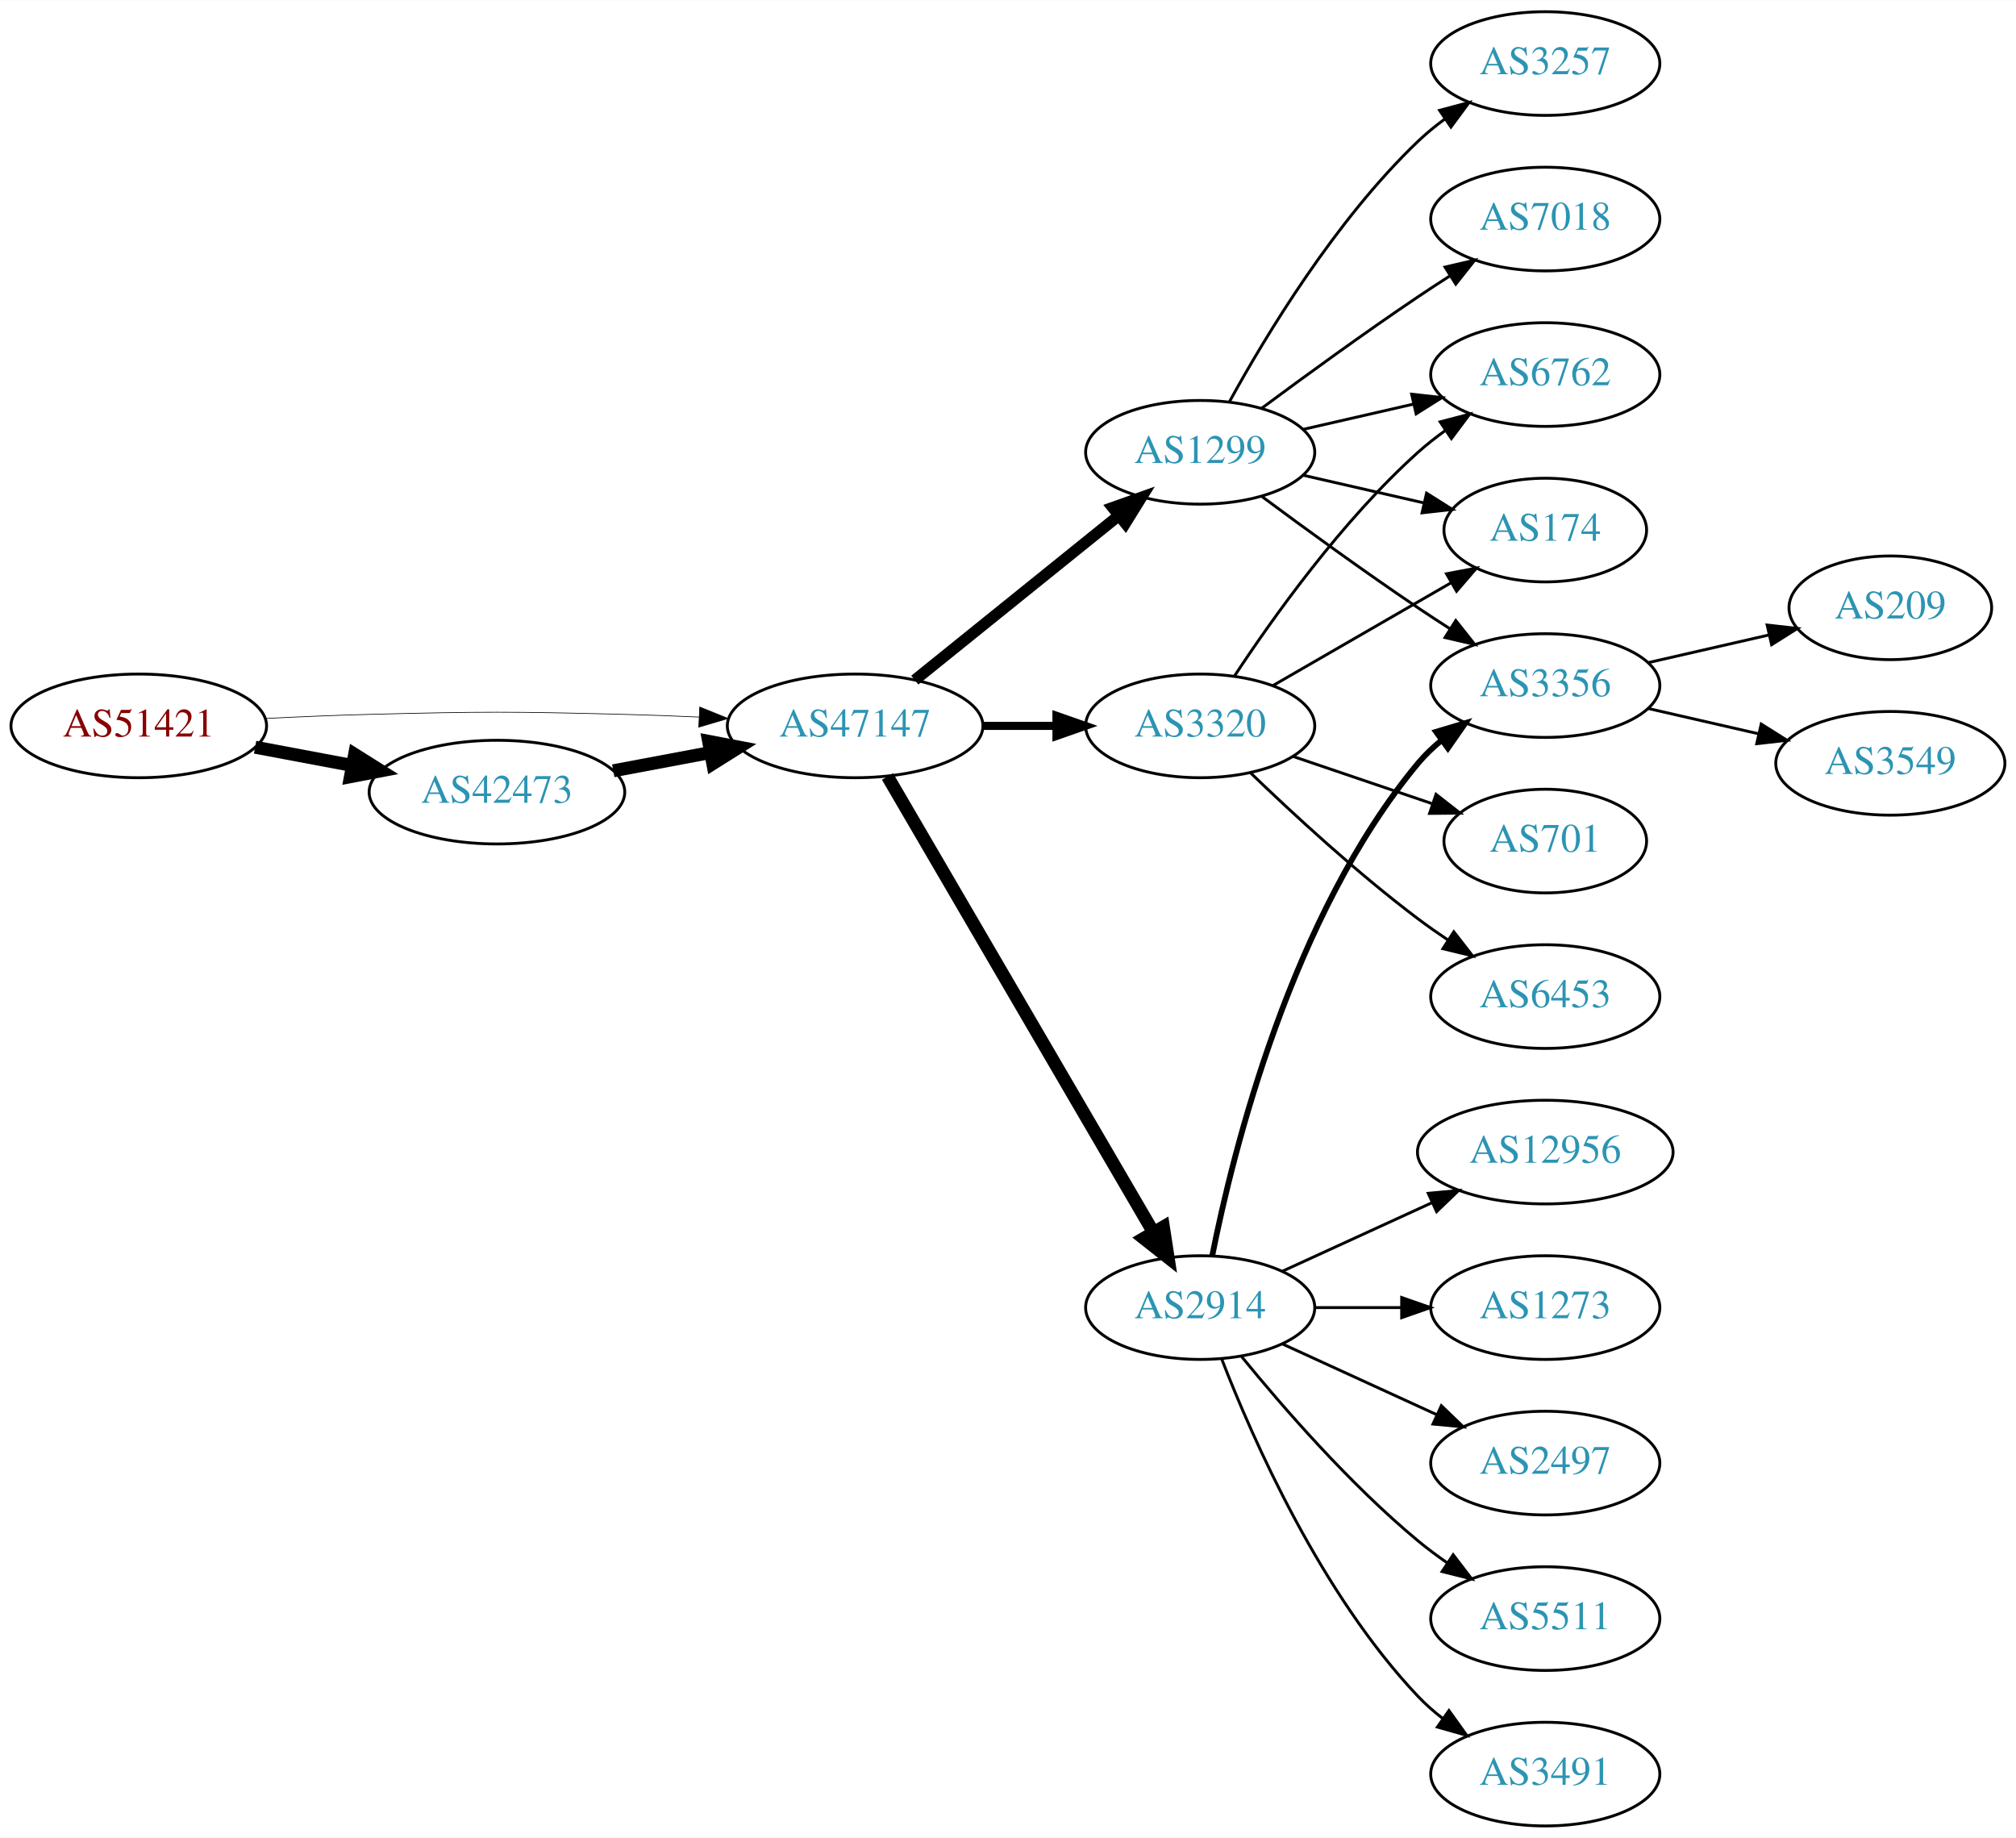
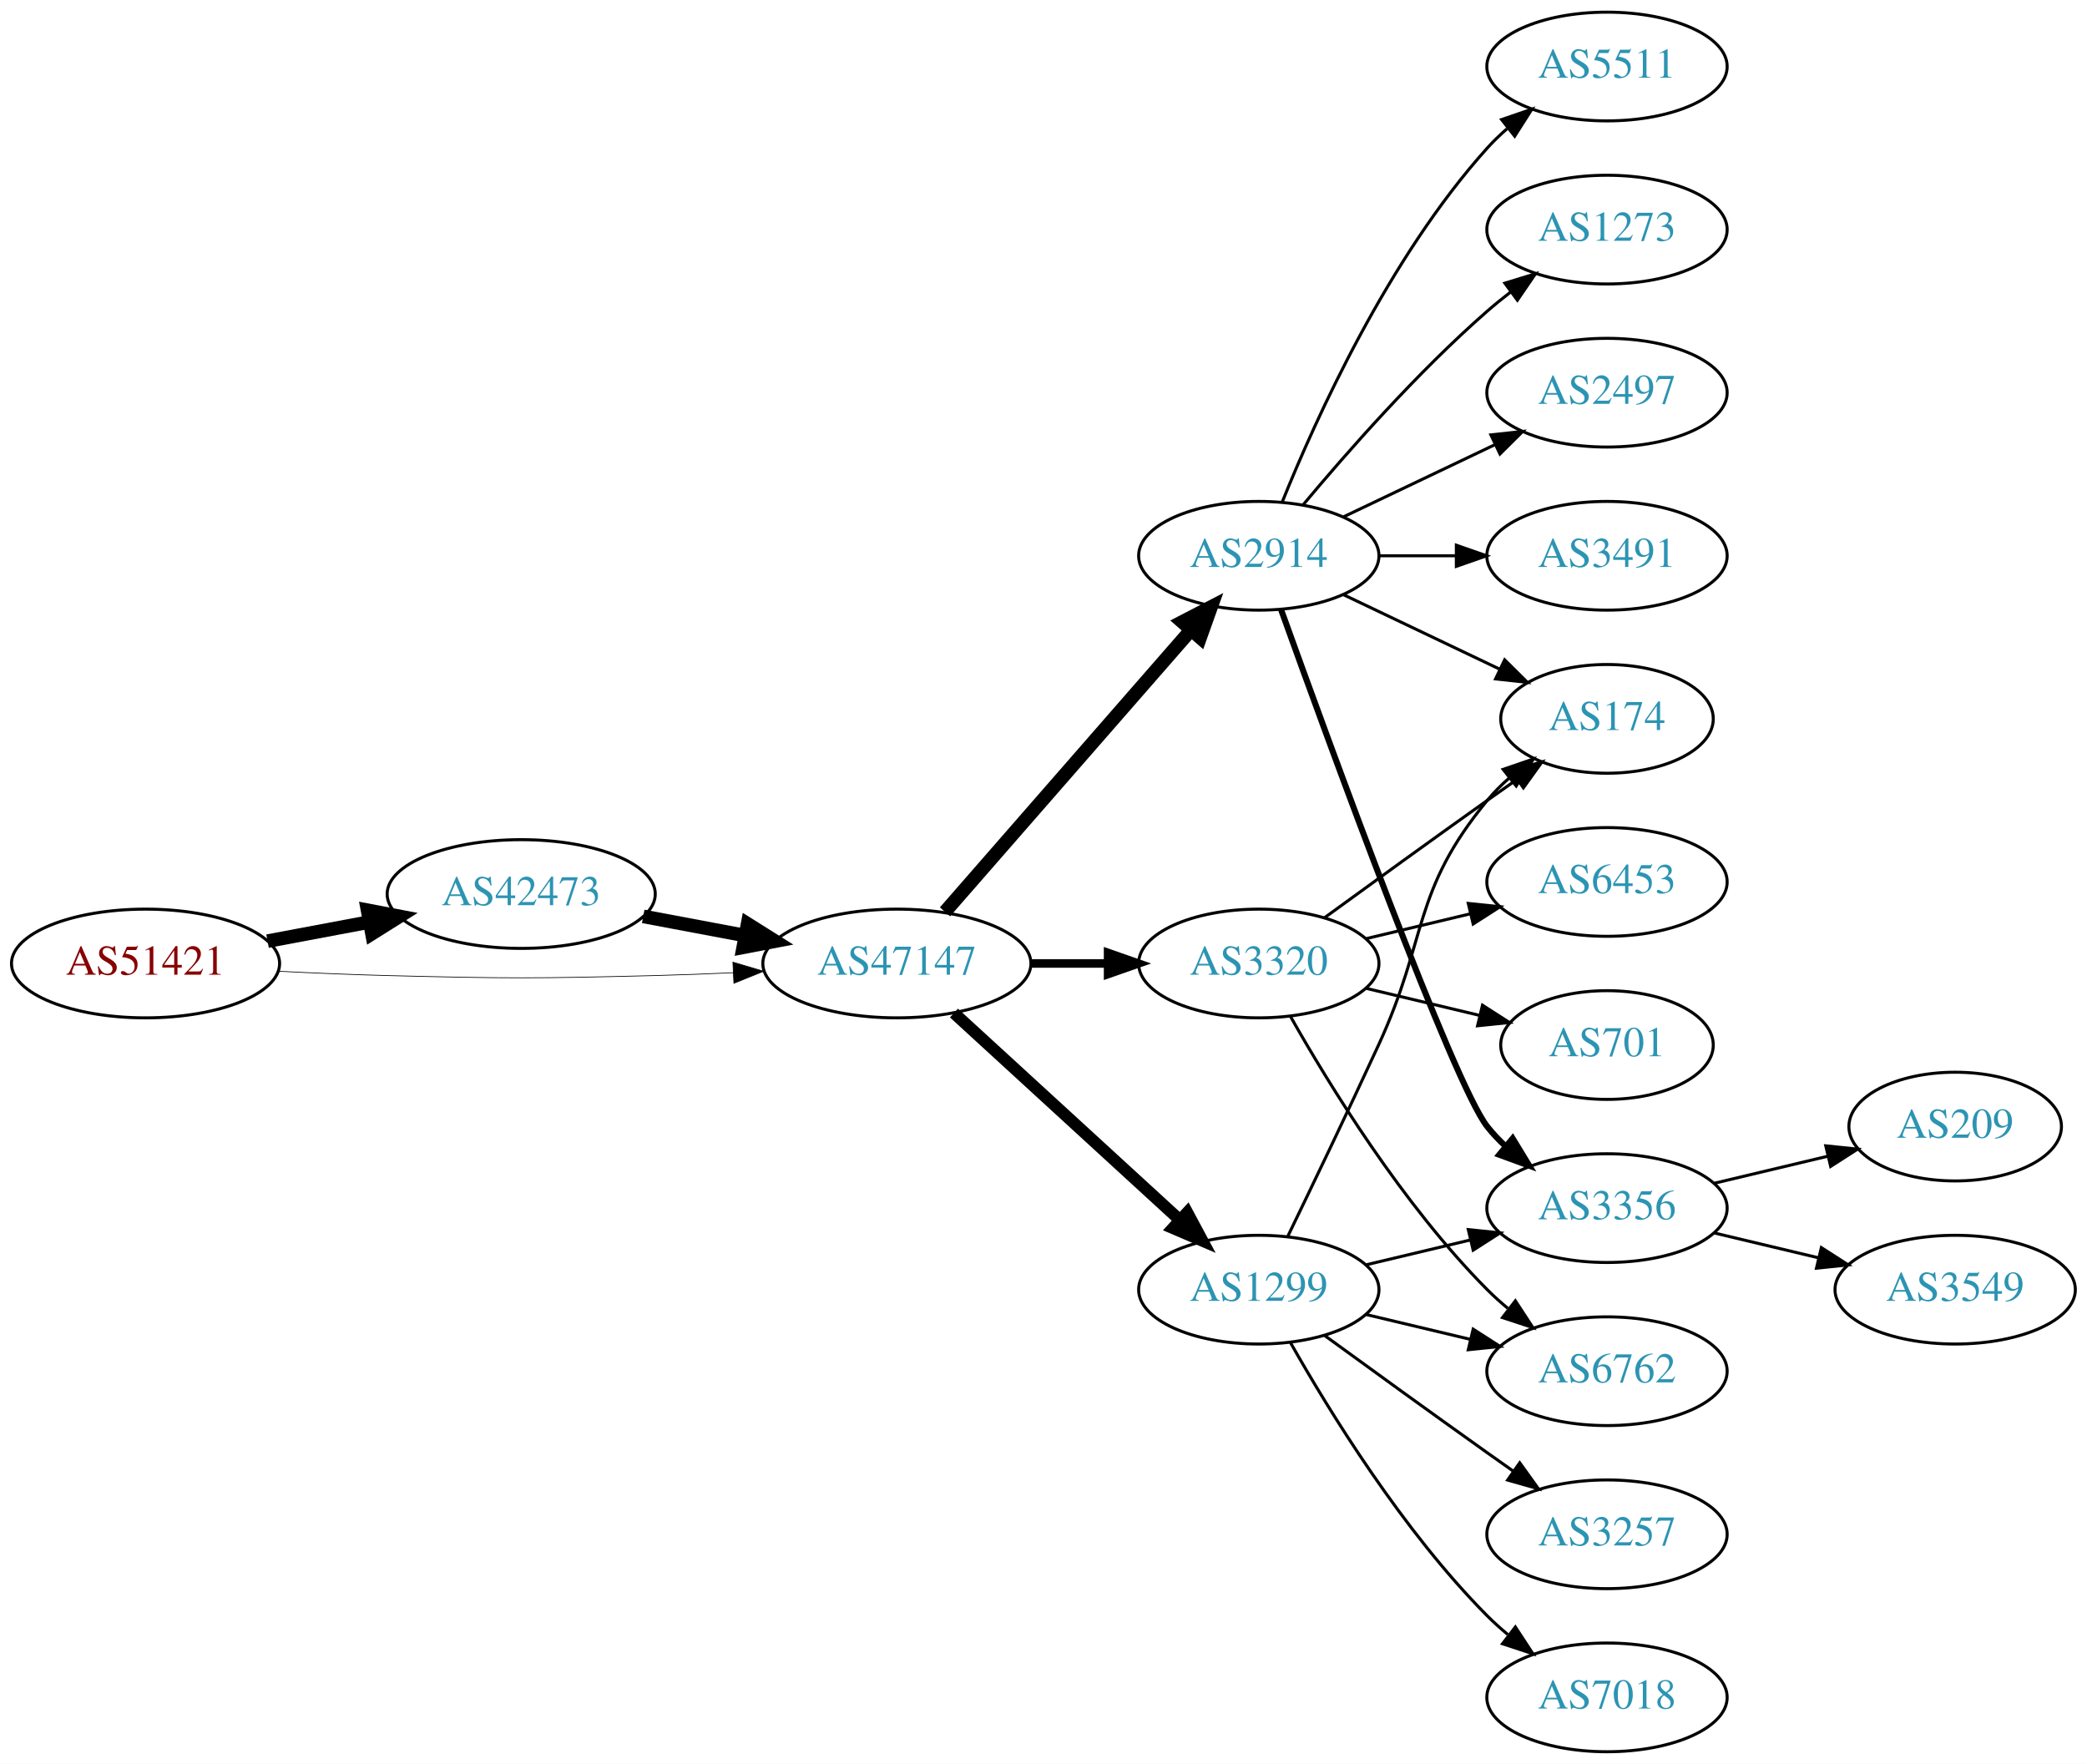
- <svg xmlns="http://www.w3.org/2000/svg" xmlns:xlink="http://www.w3.org/1999/xlink" width="700pt" height="638pt" viewBox="0.00 0.00 700.15 638.00">
-   <g id="graph0" class="graph" transform="scale(1 1) rotate(0) translate(4 634)">
-     <polygon fill="white" stroke="none" points="-4,4 -4,-634 696.155,-634 696.155,4 -4,4" />
+ <svg xmlns="http://www.w3.org/2000/svg" xmlns:xlink="http://www.w3.org/1999/xlink" width="691pt" height="584pt" viewBox="0.00 0.00 691.06 584.00">
+   <g id="graph0" class="graph" transform="scale(1 1) rotate(0) translate(4 580)">
+     <polygon fill="white" stroke="none" points="-4,4 -4,-580 687.055,-580 687.055,4 -4,4" />
    <g id="node1" class="node">
      <g id="a_node1">
        <a xlink:href="/asn/51421" xlink:title="AS51421 ~ Heinrich THURNER [AT]">
-           <ellipse fill="#ffffff" stroke="black" cx="44.196" cy="-382" rx="44.393" ry="18" />
-           <text text-anchor="middle" x="44.196" y="-378.3" font-family="Times,serif" font-size="14.00" fill="#880000">AS51421</text>
+           <ellipse fill="#ffffff" stroke="black" cx="44.196" cy="-261" rx="44.393" ry="18" />
+           <text text-anchor="middle" x="44.196" y="-257.3" font-family="Times,serif" font-size="14.00" fill="#880000">AS51421</text>
        </a>
      </g>
    </g>
    <g id="node2" class="node">
      <g id="a_node2">
        <a xlink:href="/asn/42473" xlink:title="AS42473 ~ ANEXIA Internetdienstleistungs GmbH [AT]">
-           <ellipse fill="#ffffff" stroke="black" cx="168.588" cy="-359" rx="44.393" ry="18" />
-           <text text-anchor="middle" x="168.588" y="-355.3" font-family="Times,serif" font-size="14.00" fill="#2c94b3">AS42473</text>
+           <ellipse fill="#ffffff" stroke="black" cx="168.588" cy="-284" rx="44.393" ry="18" />
+           <text text-anchor="middle" x="168.588" y="-280.3" font-family="Times,serif" font-size="14.00" fill="#2c94b3">AS42473</text>
        </a>
      </g>
    </g>
    <g id="edge1" class="edge">
-       <path fill="none" stroke="black" stroke-width="4.5" d="M84.595,-374.596C95.296,-372.585 107.019,-370.382 118.196,-368.282" />
-       <polygon fill="black" stroke="black" stroke-width="4.5" points="119.162,-372.107 128.263,-366.39 117.707,-364.367 119.162,-372.107" />
+       <path fill="none" stroke="black" stroke-width="4.5" d="M84.595,-268.404C95.296,-270.415 107.019,-272.618 118.196,-274.718" />
+       <polygon fill="black" stroke="black" stroke-width="4.5" points="117.707,-278.633 128.263,-276.61 119.162,-270.893 117.707,-278.633" />
    </g>
    <g id="node3" class="node">
      <g id="a_node3">
        <a xlink:href="/asn/47147" xlink:title="AS47147 ~ ANEXIA Internetdienstleistungs GmbH [AT]">
-           <ellipse fill="#ffffff" stroke="black" cx="292.98" cy="-382" rx="44.393" ry="18" />
-           <text text-anchor="middle" x="292.98" y="-378.3" font-family="Times,serif" font-size="14.00" fill="#2c94b3">AS47147</text>
+           <ellipse fill="#ffffff" stroke="black" cx="292.98" cy="-261" rx="44.393" ry="18" />
+           <text text-anchor="middle" x="292.98" y="-257.3" font-family="Times,serif" font-size="14.00" fill="#2c94b3">AS47147</text>
        </a>
      </g>
    </g>
    <g id="edge2" class="edge">
-       <path fill="none" stroke="black" stroke-width="0.237" d="M88.339,-384.575C100.033,-385.165 112.694,-385.705 124.392,-386 163.665,-386.991 173.511,-386.991 212.784,-386 221.192,-385.788 230.098,-385.449 238.784,-385.056" />
-       <polygon fill="black" stroke="black" stroke-width="0.237" points="239.017,-388.549 248.838,-384.575 238.682,-381.557 239.017,-388.549" />
+       <path fill="none" stroke="black" stroke-width="0.237" d="M88.339,-258.425C100.033,-257.835 112.694,-257.295 124.392,-257 163.665,-256.009 173.511,-256.009 212.784,-257 221.192,-257.212 230.098,-257.551 238.784,-257.944" />
+       <polygon fill="black" stroke="black" stroke-width="0.237" points="238.682,-261.443 248.838,-258.425 239.017,-254.451 238.682,-261.443" />
    </g>
    <g id="edge3" class="edge">
-       <path fill="none" stroke="black" stroke-width="4.5" d="M208.988,-366.404C219.688,-368.415 231.411,-370.618 242.589,-372.718" />
-       <polygon fill="black" stroke="black" stroke-width="4.5" points="242.1,-376.633 252.655,-374.61 243.554,-368.893 242.1,-376.633" />
+       <path fill="none" stroke="black" stroke-width="4.5" d="M208.988,-276.596C219.688,-274.585 231.411,-272.382 242.589,-270.282" />
+       <polygon fill="black" stroke="black" stroke-width="4.5" points="243.554,-274.107 252.655,-268.39 242.1,-266.367 243.554,-274.107" />
    </g>
    <g id="node4" class="node">
      <g id="a_node4">
        <a xlink:href="/asn/2914" xlink:title="AS2914 ~ NTT America, Inc. [US]">
-           <ellipse fill="#ffffff" stroke="black" cx="412.823" cy="-180" rx="39.794" ry="18" />
-           <text text-anchor="middle" x="412.823" y="-176.3" font-family="Times,serif" font-size="14.00" fill="#2c94b3">AS2914</text>
+           <ellipse fill="#ffffff" stroke="black" cx="412.823" cy="-396" rx="39.794" ry="18" />
+           <text text-anchor="middle" x="412.823" y="-392.3" font-family="Times,serif" font-size="14.00" fill="#2c94b3">AS2914</text>
        </a>
      </g>
    </g>
    <g id="edge4" class="edge">
-       <path fill="none" stroke="black" stroke-width="4.5" d="M304.232,-364.427C325.004,-328.821 372.152,-248.002 396.554,-206.173" />
-       <polygon fill="black" stroke="black" stroke-width="4.5" points="400.041,-208.01 401.679,-197.388 393.239,-204.042 400.041,-208.01" />
+       <path fill="none" stroke="black" stroke-width="4.5" d="M308.905,-278.098C329.448,-301.631 366.567,-344.155 390.164,-371.187" />
+       <polygon fill="black" stroke="black" stroke-width="4.5" points="387.477,-374.097 397.019,-379.041 393.41,-368.918 387.477,-374.097" />
    </g>
    <g id="node5" class="node">
      <g id="a_node5">
        <a xlink:href="/asn/3320" xlink:title="AS3320 ~ DTAG [DE]">
-           <ellipse fill="#ffffff" stroke="black" cx="412.823" cy="-382" rx="39.794" ry="18" />
-           <text text-anchor="middle" x="412.823" y="-378.3" font-family="Times,serif" font-size="14.00" fill="#2c94b3">AS3320</text>
+           <ellipse fill="#ffffff" stroke="black" cx="412.823" cy="-261" rx="39.794" ry="18" />
+           <text text-anchor="middle" x="412.823" y="-257.3" font-family="Times,serif" font-size="14.00" fill="#2c94b3">AS3320</text>
        </a>
      </g>
    </g>
    <g id="edge5" class="edge">
-       <path fill="none" stroke="black" stroke-width="2.812" d="M337.191,-382C345.504,-382 354.267,-382 362.749,-382" />
-       <polygon fill="black" stroke="black" stroke-width="2.812" points="362.908,-385.5 372.908,-382 362.908,-378.5 362.908,-385.5" />
+       <path fill="none" stroke="black" stroke-width="2.812" d="M337.191,-261C345.504,-261 354.267,-261 362.749,-261" />
+       <polygon fill="black" stroke="black" stroke-width="2.812" points="362.908,-264.5 372.908,-261 362.908,-257.5 362.908,-264.5" />
    </g>
    <g id="node6" class="node">
      <g id="a_node6">
        <a xlink:href="/asn/1299" xlink:title="AS1299 ~ Telia Carrier [EU]">
-           <ellipse fill="#ffffff" stroke="black" cx="412.823" cy="-477" rx="39.794" ry="18" />
-           <text text-anchor="middle" x="412.823" y="-473.3" font-family="Times,serif" font-size="14.00" fill="#2c94b3">AS1299</text>
+           <ellipse fill="#ffffff" stroke="black" cx="412.823" cy="-153" rx="39.794" ry="18" />
+           <text text-anchor="middle" x="412.823" y="-149.3" font-family="Times,serif" font-size="14.00" fill="#2c94b3">AS1299</text>
        </a>
      </g>
    </g>
    <g id="edge6" class="edge">
-       <path fill="none" stroke="black" stroke-width="3.938" d="M313.705,-397.901C333.11,-413.544 362.895,-437.557 384.56,-455.021" />
-       <polygon fill="black" stroke="black" stroke-width="3.938" points="382.445,-457.812 392.427,-461.363 386.838,-452.362 382.445,-457.812" />
+       <path fill="none" stroke="black" stroke-width="3.938" d="M311.878,-244.597C331.806,-226.333 364.164,-196.678 386.641,-176.079" />
+       <polygon fill="black" stroke="black" stroke-width="3.938" points="389.135,-178.54 394.143,-169.203 384.406,-173.38 389.135,-178.54" />
    </g>
    <g id="node7" class="node">
      <g id="a_node7">
-         <a xlink:href="/asn/3356" xlink:title="AS3356 ~ Level 3 Parent, LLC [US]">
-           <ellipse fill="#ffffff" stroke="black" cx="532.666" cy="-396" rx="39.794" ry="18" />
-           <text text-anchor="middle" x="532.666" y="-392.3" font-family="Times,serif" font-size="14.00" fill="#2c94b3">AS3356</text>
+         <a xlink:href="/asn/1273" xlink:title="AS1273 ~ Vodafone Group PLC [EU]">
+           <ellipse fill="#ffffff" stroke="black" cx="528.116" cy="-504" rx="39.794" ry="18" />
+           <text text-anchor="middle" x="528.116" y="-500.3" font-family="Times,serif" font-size="14.00" fill="#2c94b3">AS1273</text>
        </a>
      </g>
    </g>
    <g id="edge7" class="edge">
-       <path fill="none" stroke="black" stroke-width="2" d="M417.022,-198.073C424.185,-234.141 444.46,-316.125 488.469,-369 490.874,-371.889 493.671,-374.563 496.663,-377.013" />
-       <polygon fill="black" stroke="black" stroke-width="2" points="494.751,-379.95 504.906,-382.973 498.853,-374.277 494.751,-379.95" />
+       <path fill="none" stroke="black" d="M427.453,-412.817C441.736,-429.929 465.282,-456.745 488.469,-477 490.935,-479.154 493.574,-481.294 496.271,-483.372" />
+       <polygon fill="black" stroke="black" points="494.296,-486.264 504.425,-489.37 498.444,-480.625 494.296,-486.264" />
    </g>
    <g id="node8" class="node">
      <g id="a_node8">
-         <a xlink:href="/asn/1273" xlink:title="AS1273 ~ Vodafone Group PLC [EU]">
-           <ellipse fill="#ffffff" stroke="black" cx="532.666" cy="-180" rx="39.794" ry="18" />
-           <text text-anchor="middle" x="532.666" y="-176.3" font-family="Times,serif" font-size="14.00" fill="#2c94b3">AS1273</text>
+         <a xlink:href="/asn/3356" xlink:title="AS3356 ~ Level 3 Parent, LLC [US]">
+           <ellipse fill="#ffffff" stroke="black" cx="528.116" cy="-180" rx="39.794" ry="18" />
+           <text text-anchor="middle" x="528.116" y="-176.3" font-family="Times,serif" font-size="14.00" fill="#2c94b3">AS3356</text>
        </a>
      </g>
    </g>
    <g id="edge8" class="edge">
-       <path fill="none" stroke="black" d="M452.736,-180C462.289,-180 472.639,-180 482.601,-180" />
-       <polygon fill="black" stroke="black" points="482.794,-183.5 492.794,-180 482.794,-176.5 482.794,-183.5" />
+       <path fill="none" stroke="black" stroke-width="2" d="M420.196,-378.175C436.137,-333.849 477.262,-221.188 488.469,-207 490.277,-204.712 492.33,-202.538 494.524,-200.49" />
+       <polygon fill="black" stroke="black" stroke-width="2" points="496.878,-203.086 502.384,-194.034 492.435,-197.677 496.878,-203.086" />
    </g>
    <g id="node9" class="node">
      <g id="a_node9">
-         <a xlink:href="/asn/2497" xlink:title="AS2497 ~ Internet Initiative Japan Inc. [JP]">
-           <ellipse fill="#ffffff" stroke="black" cx="532.666" cy="-126" rx="39.794" ry="18" />
-           <text text-anchor="middle" x="532.666" y="-122.3" font-family="Times,serif" font-size="14.00" fill="#2c94b3">AS2497</text>
+         <a xlink:href="/asn/174" xlink:title="AS174 ~ Cogent Communications [US]">
+           <ellipse fill="#ffffff" stroke="black" cx="528.116" cy="-342" rx="35.194" ry="18" />
+           <text text-anchor="middle" x="528.116" y="-338.3" font-family="Times,serif" font-size="14.00" fill="#2c94b3">AS174</text>
        </a>
      </g>
    </g>
    <g id="edge9" class="edge">
-       <path fill="none" stroke="black" d="M441.452,-167.339C457.409,-160.027 477.679,-150.739 494.962,-142.819" />
-       <polygon fill="black" stroke="black" points="496.577,-145.929 504.21,-138.581 493.661,-139.565 496.577,-145.929" />
+       <path fill="none" stroke="black" d="M440.959,-383.066C456.391,-375.71 475.877,-366.423 492.412,-358.541" />
+       <polygon fill="black" stroke="black" points="494.232,-361.551 501.754,-354.089 491.221,-355.232 494.232,-361.551" />
    </g>
    <g id="node10" class="node">
      <g id="a_node10">
-         <a xlink:href="/asn/5511" xlink:title="AS5511 ~ Orange S.A. [FR]">
-           <ellipse fill="#ffffff" stroke="black" cx="532.666" cy="-72" rx="39.794" ry="18" />
-           <text text-anchor="middle" x="532.666" y="-68.3" font-family="Times,serif" font-size="14.00" fill="#2c94b3">AS5511</text>
+         <a xlink:href="/asn/2497" xlink:title="AS2497 ~ Internet Initiative Japan Inc. [JP]">
+           <ellipse fill="#ffffff" stroke="black" cx="528.116" cy="-450" rx="39.794" ry="18" />
+           <text text-anchor="middle" x="528.116" y="-446.3" font-family="Times,serif" font-size="14.00" fill="#2c94b3">AS2497</text>
        </a>
      </g>
    </g>
    <g id="edge10" class="edge">
-       <path fill="none" stroke="black" d="M427.242,-162.935C441.357,-145.625 464.771,-118.655 488.469,-99 491.686,-96.332 495.186,-93.73 498.757,-91.259" />
-       <polygon fill="black" stroke="black" points="500.68,-94.183 507.113,-85.764 496.835,-88.334 500.68,-94.183" />
+       <path fill="none" stroke="black" d="M440.959,-408.934C455.953,-416.081 474.774,-425.052 490.998,-432.785" />
+       <polygon fill="black" stroke="black" points="489.668,-436.028 500.201,-437.171 492.68,-429.709 489.668,-436.028" />
    </g>
    <g id="node11" class="node">
      <g id="a_node11">
        <a xlink:href="/asn/3491" xlink:title="AS3491 ~ PCCW Global, Inc. [US]">
-           <ellipse fill="#ffffff" stroke="black" cx="532.666" cy="-18" rx="39.794" ry="18" />
-           <text text-anchor="middle" x="532.666" y="-14.3" font-family="Times,serif" font-size="14.00" fill="#2c94b3">AS3491</text>
+           <ellipse fill="#ffffff" stroke="black" cx="528.116" cy="-396" rx="39.794" ry="18" />
+           <text text-anchor="middle" x="528.116" y="-392.3" font-family="Times,serif" font-size="14.00" fill="#2c94b3">AS3491</text>
        </a>
      </g>
    </g>
    <g id="edge11" class="edge">
-       <path fill="none" stroke="black" d="M420.346,-162.006C431.097,-134.272 454.754,-80.571 488.469,-45 491.055,-42.272 493.973,-39.706 497.041,-37.323" />
-       <polygon fill="black" stroke="black" points="499.219,-40.069 505.389,-31.457 495.195,-34.342 499.219,-40.069" />
+       <path fill="none" stroke="black" d="M452.495,-396C460.698,-396 469.462,-396 477.994,-396" />
+       <polygon fill="black" stroke="black" points="478.233,-399.5 488.233,-396 478.233,-392.5 478.233,-399.5" />
    </g>
    <g id="node12" class="node">
      <g id="a_node12">
-         <a xlink:href="/asn/12956" xlink:title="AS12956 ~ TELXIUS [ES]">
-           <ellipse fill="#ffffff" stroke="black" cx="532.666" cy="-234" rx="44.393" ry="18" />
-           <text text-anchor="middle" x="532.666" y="-230.3" font-family="Times,serif" font-size="14.00" fill="#2c94b3">AS12956</text>
+         <a xlink:href="/asn/5511" xlink:title="AS5511 ~ Orange S.A. [FR]">
+           <ellipse fill="#ffffff" stroke="black" cx="528.116" cy="-558" rx="39.794" ry="18" />
+           <text text-anchor="middle" x="528.116" y="-554.3" font-family="Times,serif" font-size="14.00" fill="#2c94b3">AS5511</text>
        </a>
      </g>
    </g>
    <g id="edge12" class="edge">
-       <path fill="none" stroke="black" d="M441.452,-192.661C456.95,-199.762 476.516,-208.728 493.463,-216.494" />
-       <polygon fill="black" stroke="black" points="492.016,-219.681 502.565,-220.665 494.933,-213.317 492.016,-219.681" />
+       <path fill="none" stroke="black" d="M420.571,-413.787C431.622,-441.243 455.675,-494.578 488.469,-531 490.472,-533.224 492.691,-535.363 495.023,-537.397" />
+       <polygon fill="black" stroke="black" points="493.221,-540.433 503.242,-543.873 497.554,-534.935 493.221,-540.433" />
+     </g>
+     <g id="edge14" class="edge">
+       <path fill="none" stroke="black" d="M434.671,-276.222C449.605,-287.091 470.219,-302.025 488.469,-315 491.68,-317.282 495.049,-319.661 498.403,-322.018" />
+       <polygon fill="black" stroke="black" points="496.415,-324.899 506.614,-327.77 500.432,-319.166 496.415,-324.899" />
    </g>
    <g id="node13" class="node">
      <g id="a_node13">
-         <a xlink:href="/asn/6762" xlink:title="AS6762 ~ TELECOM ITALIA SPARKLE S.p.A. [IT]">
-           <ellipse fill="#ffffff" stroke="black" cx="532.666" cy="-504" rx="39.794" ry="18" />
-           <text text-anchor="middle" x="532.666" y="-500.3" font-family="Times,serif" font-size="14.00" fill="#2c94b3">AS6762</text>
+         <a xlink:href="/asn/6453" xlink:title="AS6453 ~ TATA COMMUNICATIONS (AMERICA) INC [US]">
+           <ellipse fill="#ffffff" stroke="black" cx="528.116" cy="-288" rx="39.794" ry="18" />
+           <text text-anchor="middle" x="528.116" y="-284.3" font-family="Times,serif" font-size="14.00" fill="#2c94b3">AS6453</text>
        </a>
      </g>
    </g>
    <g id="edge13" class="edge">
-       <path fill="none" stroke="black" d="M424.689,-399.252C438.012,-419.5 462.095,-453.315 488.469,-477 491.42,-479.65 494.663,-482.2 498.004,-484.604" />
-       <polygon fill="black" stroke="black" points="496.152,-487.576 506.404,-490.251 500.058,-481.767 496.152,-487.576" />
+       <path fill="none" stroke="black" d="M448.43,-269.248C459.301,-271.838 471.456,-274.735 482.898,-277.462" />
+       <polygon fill="black" stroke="black" points="482.182,-280.889 492.721,-279.803 483.804,-274.08 482.182,-280.889" />
    </g>
    <g id="node14" class="node">
      <g id="a_node14">
-         <a xlink:href="/asn/174" xlink:title="AS174 ~ Cogent Communications [US]">
-           <ellipse fill="#ffffff" stroke="black" cx="532.666" cy="-450" rx="35.194" ry="18" />
-           <text text-anchor="middle" x="532.666" y="-446.3" font-family="Times,serif" font-size="14.00" fill="#2c94b3">AS174</text>
-         </a>
-       </g>
-     </g>
-     <g id="edge14" class="edge">
-       <path fill="none" stroke="black" d="M437.955,-395.925C455.859,-406.256 480.44,-420.441 499.935,-431.69" />
-       <polygon fill="black" stroke="black" points="498.357,-434.82 508.767,-436.787 501.855,-428.757 498.357,-434.82" />
+         <a xlink:href="/asn/701" xlink:title="AS701 ~ UUNET [US]">
+           <ellipse fill="#ffffff" stroke="black" cx="528.116" cy="-234" rx="35.194" ry="18" />
+           <text text-anchor="middle" x="528.116" y="-230.3" font-family="Times,serif" font-size="14.00" fill="#2c94b3">AS701</text>
+         </a>
+       </g>
+     </g>
+     <g id="edge15" class="edge">
+       <path fill="none" stroke="black" d="M448.43,-252.752C460.225,-249.942 473.529,-246.771 485.797,-243.847" />
+       <polygon fill="black" stroke="black" points="486.886,-247.186 495.802,-241.463 485.263,-240.376 486.886,-247.186" />
    </g>
    <g id="node15" class="node">
      <g id="a_node15">
-         <a xlink:href="/asn/701" xlink:title="AS701 ~ UUNET [US]">
-           <ellipse fill="#ffffff" stroke="black" cx="532.666" cy="-342" rx="35.194" ry="18" />
-           <text text-anchor="middle" x="532.666" y="-338.3" font-family="Times,serif" font-size="14.00" fill="#2c94b3">AS701</text>
-         </a>
-       </g>
-     </g>
-     <g id="edge15" class="edge">
-       <path fill="none" stroke="black" d="M445.093,-371.386C459.86,-366.373 477.623,-360.344 493.206,-355.055" />
-       <polygon fill="black" stroke="black" points="494.734,-358.232 503.078,-351.704 492.484,-351.604 494.734,-358.232" />
+         <a xlink:href="/asn/6762" xlink:title="AS6762 ~ TELECOM ITALIA SPARKLE S.p.A. [IT]">
+           <ellipse fill="#ffffff" stroke="black" cx="528.116" cy="-126" rx="39.794" ry="18" />
+           <text text-anchor="middle" x="528.116" y="-122.3" font-family="Times,serif" font-size="14.00" fill="#2c94b3">AS6762</text>
+         </a>
+       </g>
+     </g>
+     <g id="edge16" class="edge">
+       <path fill="none" stroke="black" d="M423.283,-243.51C436.065,-220.904 460.497,-181.114 488.469,-153 490.58,-150.879 492.876,-148.812 495.262,-146.829" />
+       <polygon fill="black" stroke="black" points="497.777,-149.31 503.577,-140.444 493.514,-143.758 497.777,-149.31" />
+     </g>
+     <g id="edge20" class="edge">
+       <path fill="none" stroke="black" d="M448.43,-161.248C459.301,-163.838 471.456,-166.735 482.898,-169.462" />
+       <polygon fill="black" stroke="black" points="482.182,-172.889 492.721,-171.803 483.804,-166.08 482.182,-172.889" />
+     </g>
+     <g id="edge18" class="edge">
+       <path fill="none" stroke="black" d="M422.404,-170.633C430.328,-186.998 442.364,-212.065 452.469,-234 468.953,-269.781 463.405,-284.606 488.469,-315 490.604,-317.589 493.047,-320.041 495.643,-322.334" />
+       <polygon fill="black" stroke="black" points="493.721,-325.275 503.743,-328.712 498.052,-319.775 493.721,-325.275" />
+     </g>
+     <g id="edge17" class="edge">
+       <path fill="none" stroke="black" d="M448.43,-144.752C459.301,-142.162 471.456,-139.265 482.898,-136.538" />
+       <polygon fill="black" stroke="black" points="483.804,-139.92 492.721,-134.197 482.182,-133.111 483.804,-139.92" />
    </g>
    <g id="node16" class="node">
      <g id="a_node16">
-         <a xlink:href="/asn/6453" xlink:title="AS6453 ~ TATA COMMUNICATIONS (AMERICA) INC [US]">
-           <ellipse fill="#ffffff" stroke="black" cx="532.666" cy="-288" rx="39.794" ry="18" />
-           <text text-anchor="middle" x="532.666" y="-284.3" font-family="Times,serif" font-size="14.00" fill="#2c94b3">AS6453</text>
-         </a>
-       </g>
-     </g>
-     <g id="edge16" class="edge">
-       <path fill="none" stroke="black" d="M430.3,-365.691C444.969,-351.551 467.319,-330.914 488.469,-315 491.808,-312.488 495.386,-309.983 499.001,-307.568" />
-       <polygon fill="black" stroke="black" points="500.908,-310.504 507.409,-302.138 497.109,-304.624 500.908,-310.504" />
-     </g>
-     <g id="edge23" class="edge">
-       <path fill="none" stroke="black" d="M434.153,-461.723C449.016,-450.696 469.76,-435.593 488.469,-423 492.018,-420.611 495.769,-418.161 499.517,-415.758" />
-       <polygon fill="black" stroke="black" points="501.585,-418.591 508.166,-410.288 497.843,-412.675 501.585,-418.591" />
+         <a xlink:href="/asn/7018" xlink:title="AS7018 ~ AT&amp;T Services, Inc. [US]">
+           <ellipse fill="#ffffff" stroke="black" cx="528.116" cy="-18" rx="39.794" ry="18" />
+           <text text-anchor="middle" x="528.116" y="-14.3" font-family="Times,serif" font-size="14.00" fill="#2c94b3">AS7018</text>
+         </a>
+       </g>
+     </g>
+     <g id="edge19" class="edge">
+       <path fill="none" stroke="black" d="M423.283,-135.51C436.065,-112.904 460.497,-73.114 488.469,-45 490.58,-42.879 492.876,-40.812 495.262,-38.829" />
+       <polygon fill="black" stroke="black" points="497.777,-41.31 503.577,-32.444 493.514,-35.758 497.777,-41.31" />
+     </g>
+     <g id="node17" class="node">
+       <g id="a_node17">
+         <a xlink:href="/asn/3257" xlink:title="AS3257 ~ GTT [DE]">
+           <ellipse fill="#ffffff" stroke="black" cx="528.116" cy="-72" rx="39.794" ry="18" />
+           <text text-anchor="middle" x="528.116" y="-68.3" font-family="Times,serif" font-size="14.00" fill="#2c94b3">AS3257</text>
+         </a>
+       </g>
+     </g>
+     <g id="edge21" class="edge">
+       <path fill="none" stroke="black" d="M434.671,-137.778C449.605,-126.909 470.219,-111.975 488.469,-99 491.29,-96.995 494.233,-94.915 497.181,-92.841" />
+       <polygon fill="black" stroke="black" points="499.227,-95.681 505.406,-87.074 495.208,-89.95 499.227,-95.681" />
+     </g>
+     <g id="node18" class="node">
+       <g id="a_node18">
+         <a xlink:href="/asn/209" xlink:title="AS209 ~ CenturyLink Communications, LLC [US]">
+           <ellipse fill="#ffffff" stroke="black" cx="643.409" cy="-207" rx="35.194" ry="18" />
+           <text text-anchor="middle" x="643.409" y="-203.3" font-family="Times,serif" font-size="14.00" fill="#2c94b3">AS209</text>
+         </a>
+       </g>
    </g>
    <g id="edge22" class="edge">
-       <path fill="none" stroke="black" d="M448.542,-484.955C460.542,-487.704 474.163,-490.825 486.856,-493.733" />
-       <polygon fill="black" stroke="black" points="486.258,-497.187 496.787,-496.009 487.821,-490.364 486.258,-497.187" />
-     </g>
-     <g id="edge20" class="edge">
-       <path fill="none" stroke="black" d="M448.542,-469.045C461.635,-466.045 476.657,-462.604 490.298,-459.478" />
-       <polygon fill="black" stroke="black" points="491.439,-462.807 500.405,-457.162 489.876,-455.984 491.439,-462.807" />
+       <path fill="none" stroke="black" d="M563.723,-188.248C575.518,-191.058 588.822,-194.229 601.09,-197.153" />
+       <polygon fill="black" stroke="black" points="600.556,-200.624 611.095,-199.537 602.179,-193.814 600.556,-200.624" />
    </g>
    <g id="node19" class="node">
      <g id="a_node19">
-         <a xlink:href="/asn/3257" xlink:title="AS3257 ~ GTT [DE]">
-           <ellipse fill="#ffffff" stroke="black" cx="532.666" cy="-612" rx="39.794" ry="18" />
-           <text text-anchor="middle" x="532.666" y="-608.3" font-family="Times,serif" font-size="14.00" fill="#2c94b3">AS3257</text>
-         </a>
-       </g>
-     </g>
-     <g id="edge19" class="edge">
-       <path fill="none" stroke="black" d="M423.064,-494.713C435.61,-517.561 459.787,-557.611 488.469,-585 491.338,-587.739 494.527,-590.347 497.836,-592.785" />
-       <polygon fill="black" stroke="black" points="495.959,-595.742 506.195,-598.477 499.899,-589.956 495.959,-595.742" />
-     </g>
-     <g id="node20" class="node">
-       <g id="a_node20">
-         <a xlink:href="/asn/7018" xlink:title="AS7018 ~ AT&amp;T Services, Inc. [US]">
-           <ellipse fill="#ffffff" stroke="black" cx="532.666" cy="-558" rx="39.794" ry="18" />
-           <text text-anchor="middle" x="532.666" y="-554.3" font-family="Times,serif" font-size="14.00" fill="#2c94b3">AS7018</text>
-         </a>
-       </g>
-     </g>
-     <g id="edge21" class="edge">
-       <path fill="none" stroke="black" d="M434.153,-492.277C449.016,-503.304 469.76,-518.407 488.469,-531 492.018,-533.389 495.769,-535.839 499.517,-538.242" />
-       <polygon fill="black" stroke="black" points="497.843,-541.325 508.166,-543.712 501.585,-535.409 497.843,-541.325" />
-     </g>
-     <g id="node17" class="node">
-       <g id="a_node17">
-         <a xlink:href="/asn/209" xlink:title="AS209 ~ CenturyLink Communications, LLC [US]">
-           <ellipse fill="#ffffff" stroke="black" cx="652.508" cy="-423" rx="35.194" ry="18" />
-           <text text-anchor="middle" x="652.508" y="-419.3" font-family="Times,serif" font-size="14.00" fill="#2c94b3">AS209</text>
-         </a>
-       </g>
-     </g>
-     <g id="edge17" class="edge">
-       <path fill="none" stroke="black" d="M568.385,-403.955C581.477,-406.955 596.499,-410.396 610.14,-413.522" />
-       <polygon fill="black" stroke="black" points="609.718,-417.016 620.247,-415.838 611.282,-410.193 609.718,-417.016" />
-     </g>
-     <g id="node18" class="node">
-       <g id="a_node18">
        <a xlink:href="/asn/3549" xlink:title="AS3549 ~ Level 3 Parent, LLC [US]">
-           <ellipse fill="#ffffff" stroke="black" cx="652.508" cy="-369" rx="39.794" ry="18" />
-           <text text-anchor="middle" x="652.508" y="-365.3" font-family="Times,serif" font-size="14.00" fill="#2c94b3">AS3549</text>
-         </a>
-       </g>
-     </g>
-     <g id="edge18" class="edge">
-       <path fill="none" stroke="black" d="M568.385,-388.045C580.385,-385.296 594.006,-382.175 606.698,-379.267" />
-       <polygon fill="black" stroke="black" points="607.664,-382.636 616.63,-376.991 606.101,-375.813 607.664,-382.636" />
+           <ellipse fill="#ffffff" stroke="black" cx="643.409" cy="-153" rx="39.794" ry="18" />
+           <text text-anchor="middle" x="643.409" y="-149.3" font-family="Times,serif" font-size="14.00" fill="#2c94b3">AS3549</text>
+         </a>
+       </g>
+     </g>
+     <g id="edge23" class="edge">
+       <path fill="none" stroke="black" d="M563.723,-171.752C574.594,-169.162 586.749,-166.265 598.191,-163.538" />
+       <polygon fill="black" stroke="black" points="599.097,-166.92 608.014,-161.197 597.475,-160.111 599.097,-166.92" />
    </g>
  </g>
</svg>
